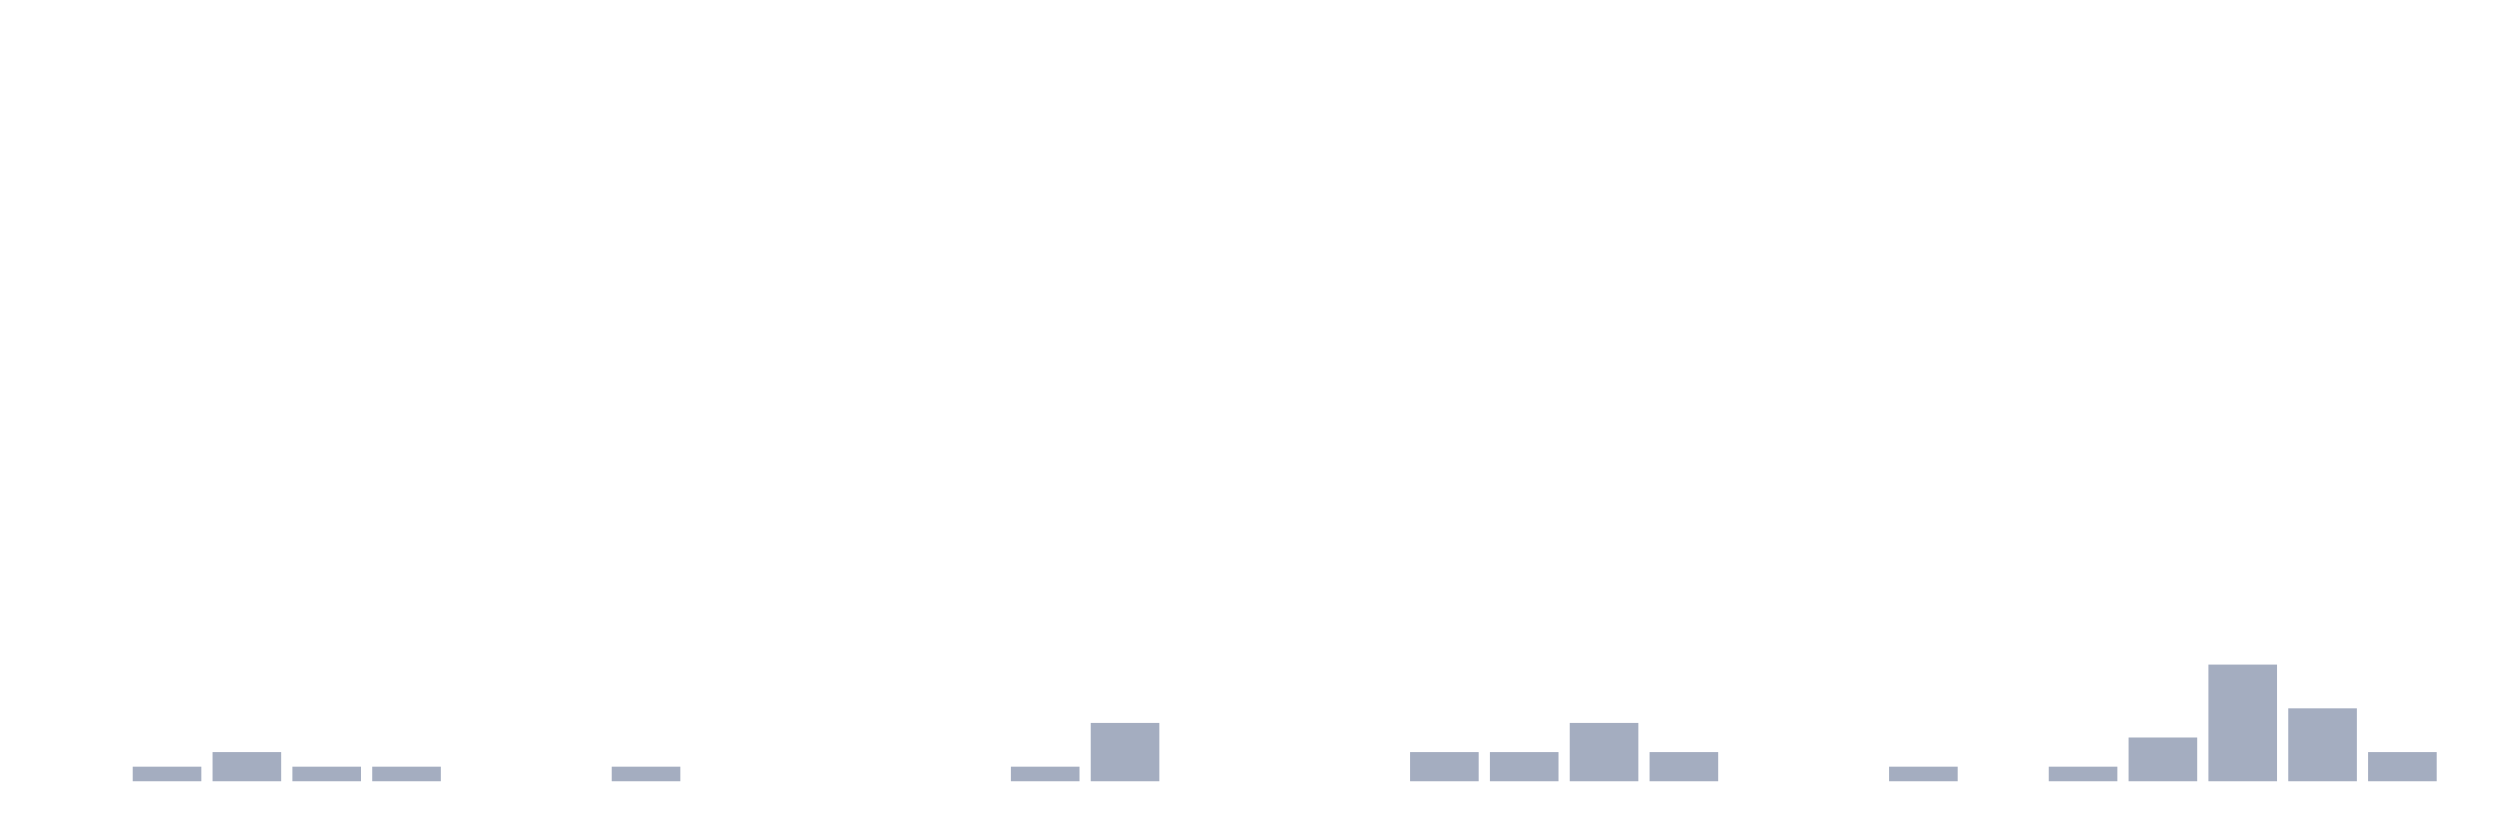
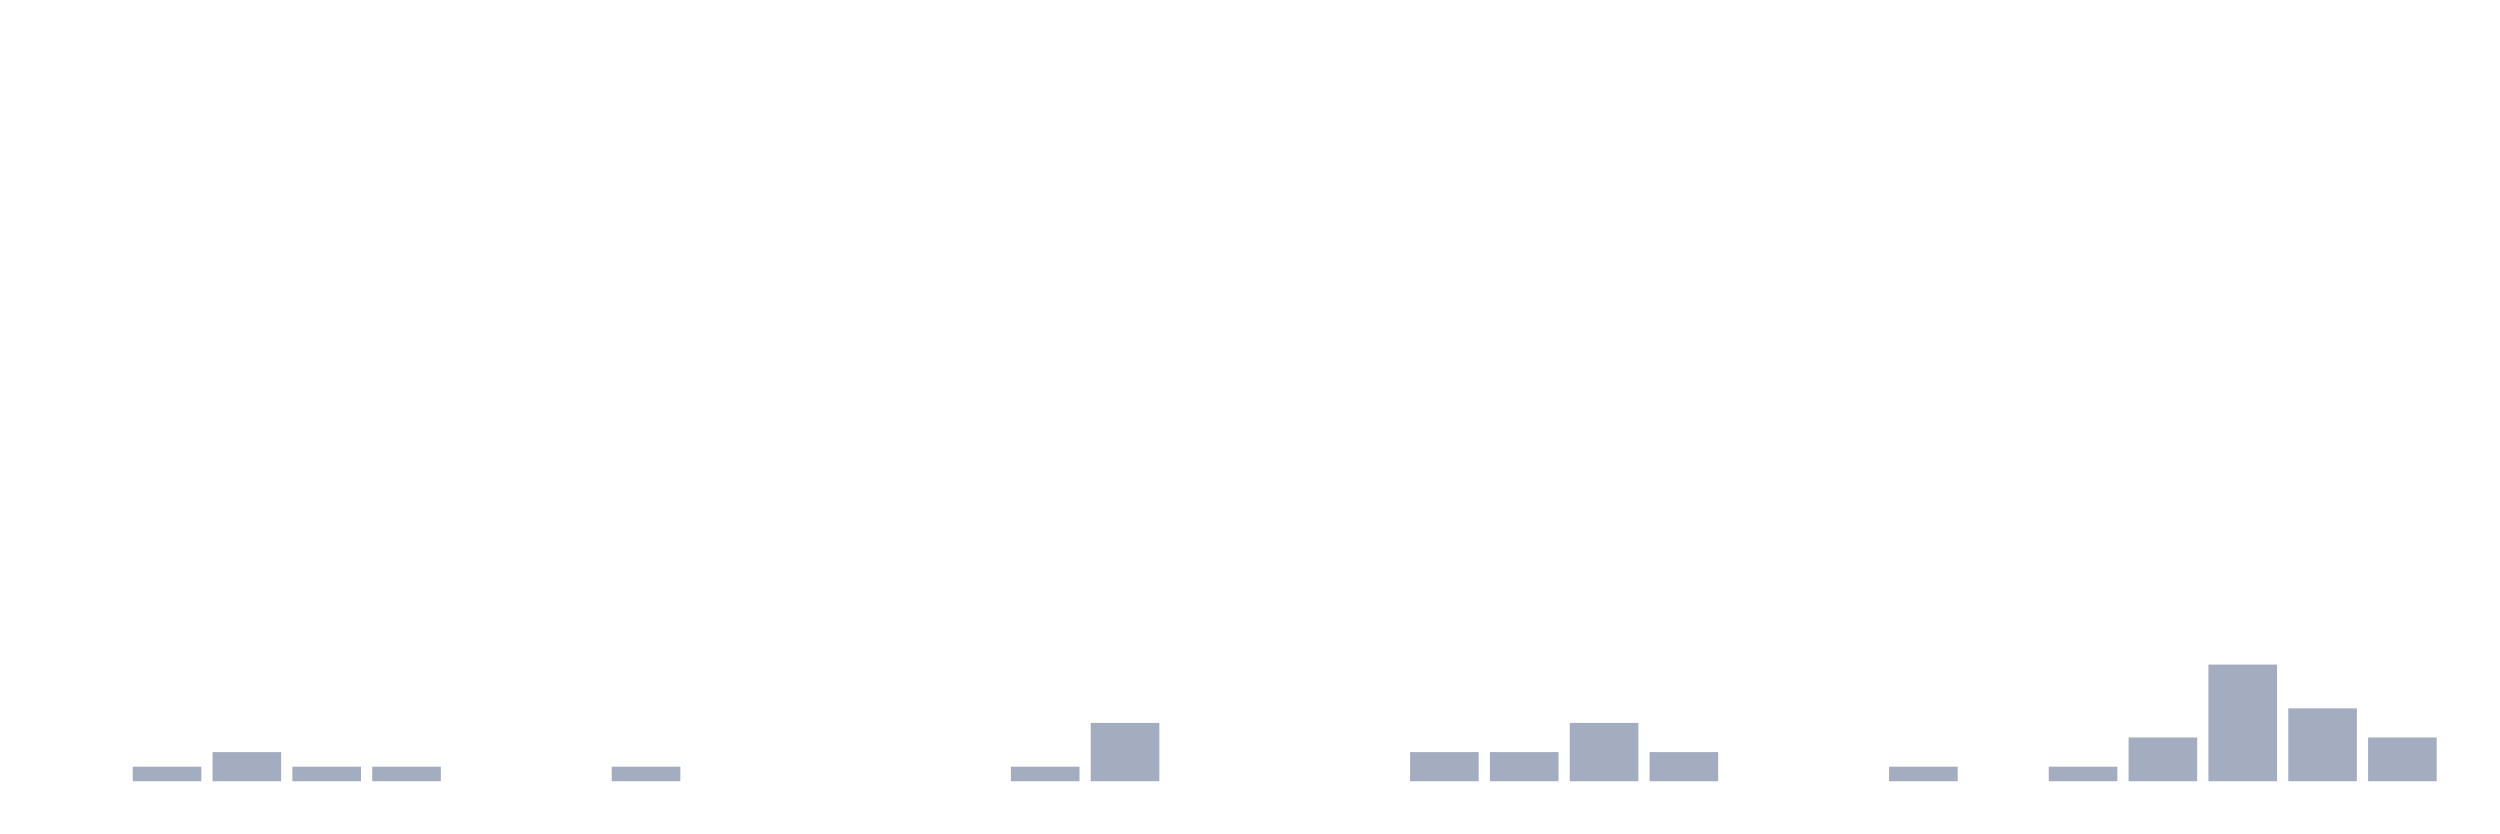
<svg xmlns="http://www.w3.org/2000/svg" viewBox="0 0 480 160">
  <g transform="translate(10,10)">
    <rect class="bar" x="0.153" width="13.175" y="140" height="0" fill="rgb(164,173,192)" />
    <rect class="bar" x="15.482" width="13.175" y="137.2" height="2.8" fill="rgb(164,173,192)" />
    <rect class="bar" x="30.81" width="13.175" y="134.4" height="5.6" fill="rgb(164,173,192)" />
    <rect class="bar" x="46.138" width="13.175" y="137.2" height="2.8" fill="rgb(164,173,192)" />
    <rect class="bar" x="61.466" width="13.175" y="137.2" height="2.8" fill="rgb(164,173,192)" />
    <rect class="bar" x="76.794" width="13.175" y="140" height="0" fill="rgb(164,173,192)" />
    <rect class="bar" x="92.123" width="13.175" y="140" height="0" fill="rgb(164,173,192)" />
    <rect class="bar" x="107.451" width="13.175" y="137.2" height="2.8" fill="rgb(164,173,192)" />
    <rect class="bar" x="122.779" width="13.175" y="140" height="0" fill="rgb(164,173,192)" />
    <rect class="bar" x="138.107" width="13.175" y="140" height="0" fill="rgb(164,173,192)" />
    <rect class="bar" x="153.436" width="13.175" y="140" height="0" fill="rgb(164,173,192)" />
    <rect class="bar" x="168.764" width="13.175" y="140" height="0" fill="rgb(164,173,192)" />
    <rect class="bar" x="184.092" width="13.175" y="137.2" height="2.8" fill="rgb(164,173,192)" />
    <rect class="bar" x="199.42" width="13.175" y="128.8" height="11.2" fill="rgb(164,173,192)" />
    <rect class="bar" x="214.748" width="13.175" y="140" height="0" fill="rgb(164,173,192)" />
    <rect class="bar" x="230.077" width="13.175" y="140" height="0" fill="rgb(164,173,192)" />
    <rect class="bar" x="245.405" width="13.175" y="140" height="0" fill="rgb(164,173,192)" />
    <rect class="bar" x="260.733" width="13.175" y="134.4" height="5.6" fill="rgb(164,173,192)" />
    <rect class="bar" x="276.061" width="13.175" y="134.4" height="5.6" fill="rgb(164,173,192)" />
    <rect class="bar" x="291.39" width="13.175" y="128.8" height="11.2" fill="rgb(164,173,192)" />
    <rect class="bar" x="306.718" width="13.175" y="134.4" height="5.6" fill="rgb(164,173,192)" />
    <rect class="bar" x="322.046" width="13.175" y="140" height="0" fill="rgb(164,173,192)" />
    <rect class="bar" x="337.374" width="13.175" y="140" height="0" fill="rgb(164,173,192)" />
    <rect class="bar" x="352.702" width="13.175" y="137.2" height="2.8" fill="rgb(164,173,192)" />
    <rect class="bar" x="368.031" width="13.175" y="140" height="0" fill="rgb(164,173,192)" />
    <rect class="bar" x="383.359" width="13.175" y="137.2" height="2.8" fill="rgb(164,173,192)" />
    <rect class="bar" x="398.687" width="13.175" y="131.6" height="8.4" fill="rgb(164,173,192)" />
    <rect class="bar" x="414.015" width="13.175" y="117.6" height="22.4" fill="rgb(164,173,192)" />
    <rect class="bar" x="429.344" width="13.175" y="126" height="14" fill="rgb(164,173,192)" />
-     <rect class="bar" x="444.672" width="13.175" y="134.4" height="5.6" fill="rgb(164,173,192)" />
+     <rect class="bar" x="444.672" width="13.175" y="131.6" height="8.4" fill="rgb(164,173,192)" />
  </g>
</svg>
